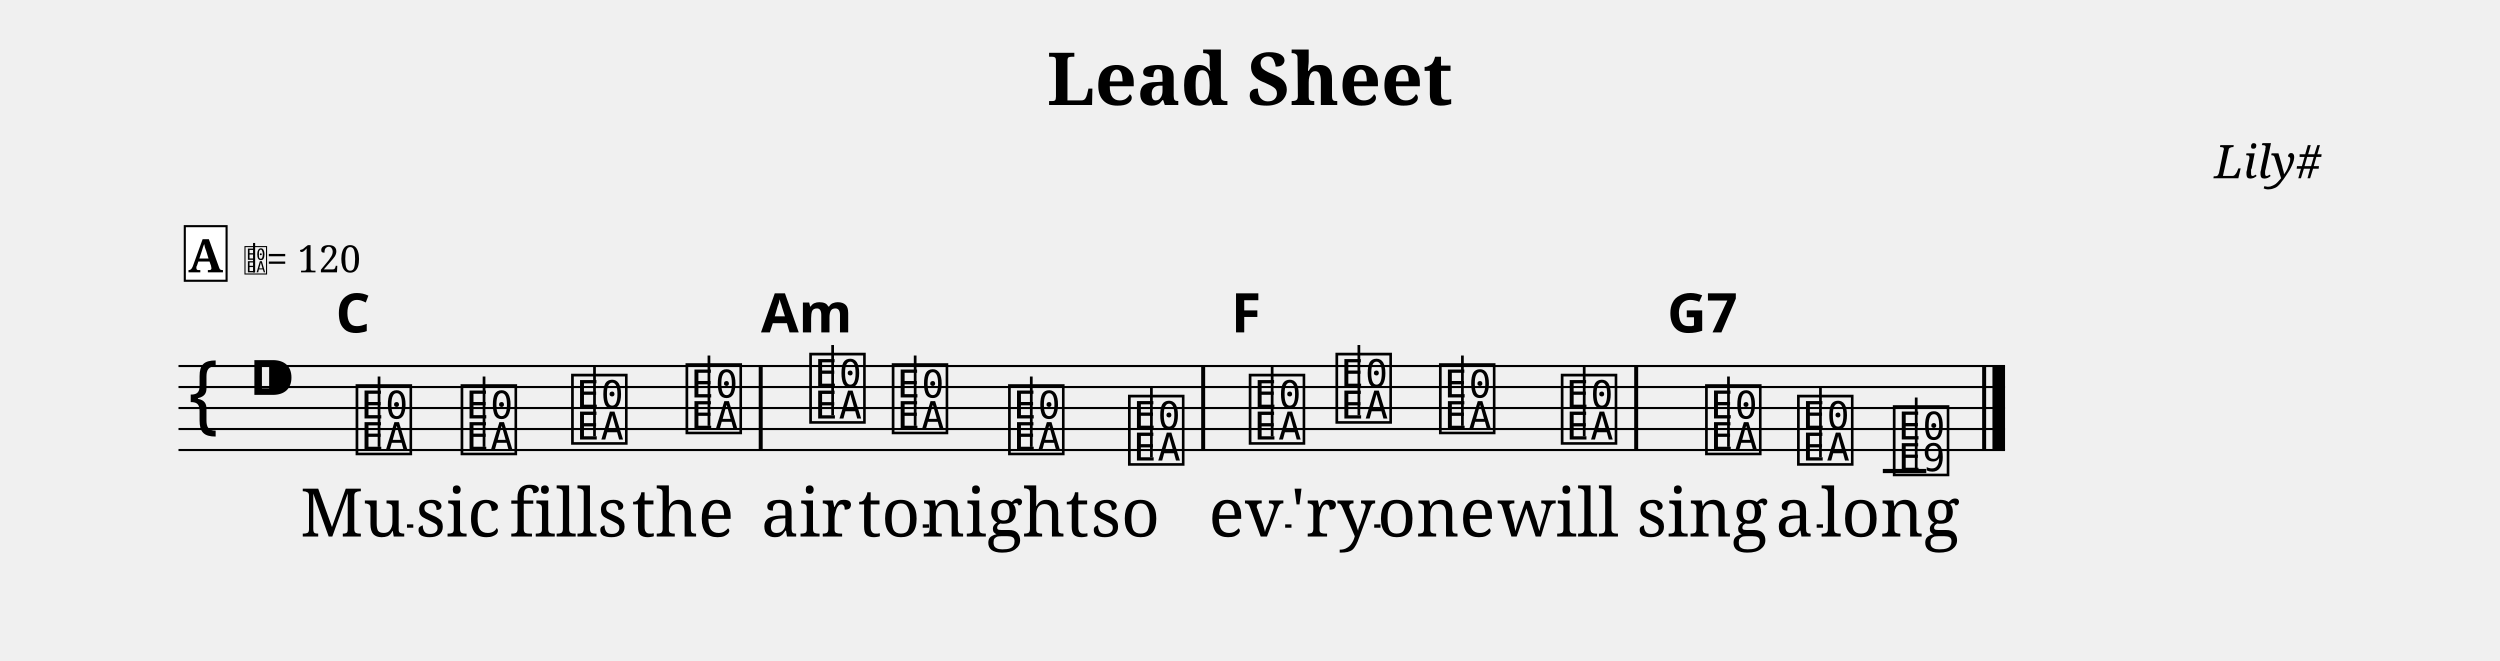
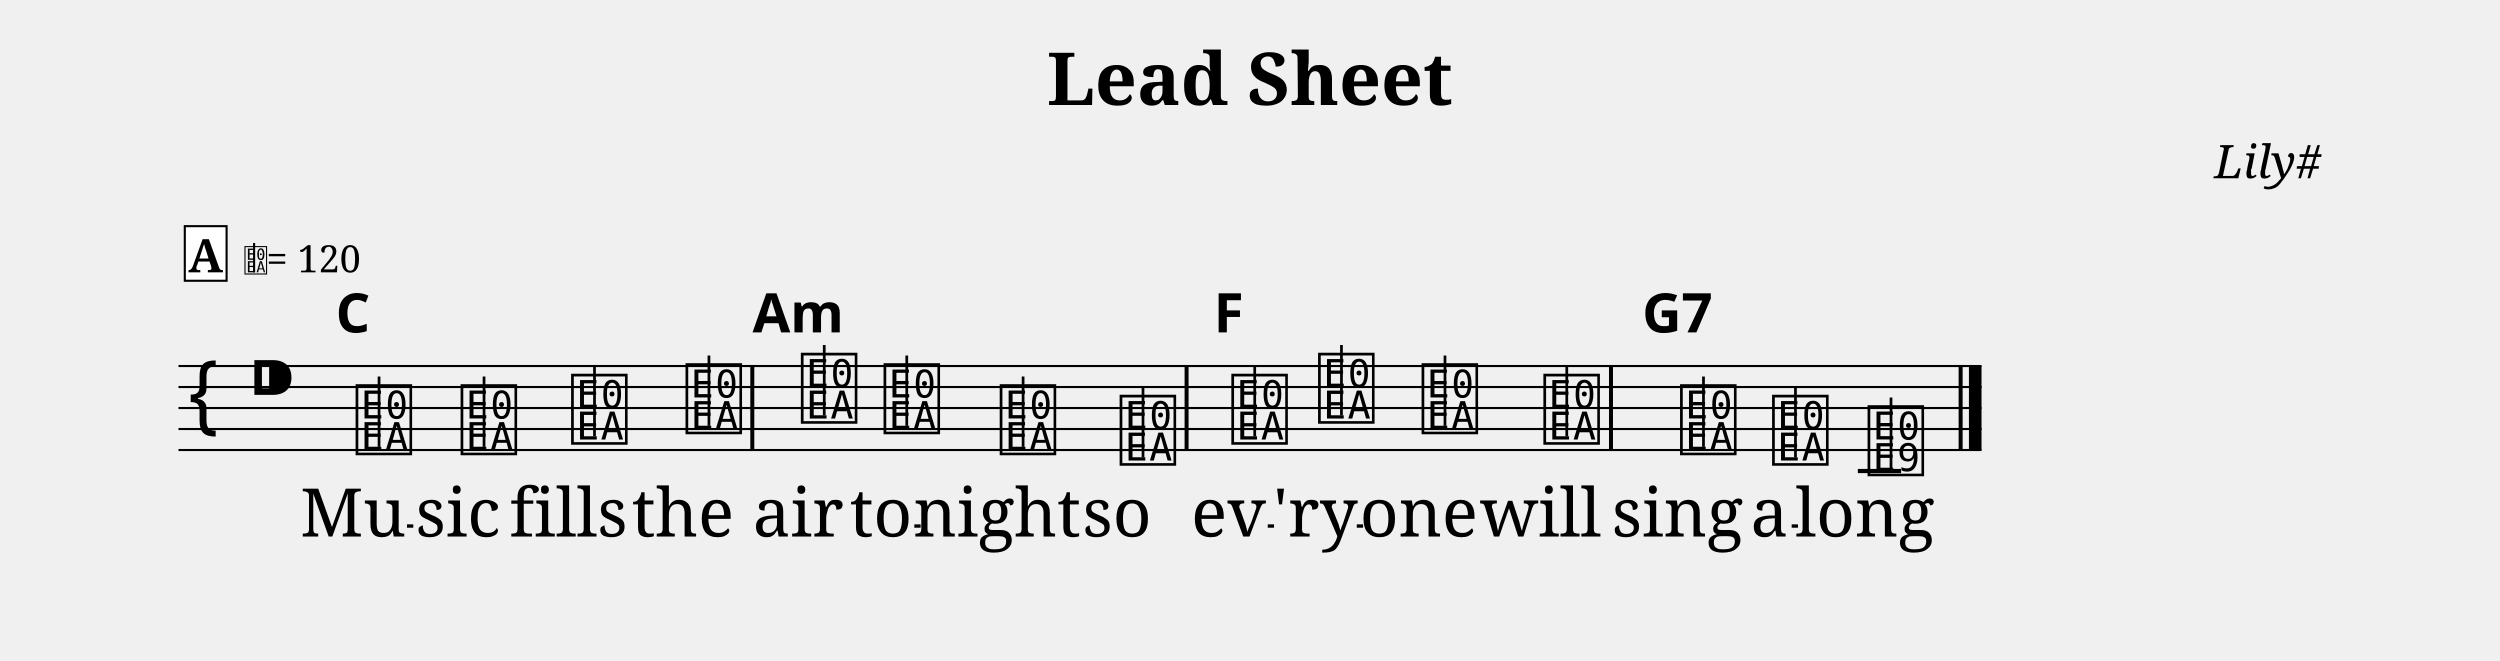
<svg xmlns="http://www.w3.org/2000/svg" width="1190.5" height="314.5" viewBox="0 0 119.05 31.45" font-family="serif">
  <style>
  @font-face { font-family: 'Emmentaler'; src: local('Emmentaler'); }
  .music { font-family: 'Emmentaler', serif; }
</style>
  <text x="59.52" y="5.00" font-size="3.49" font-weight="bold" text-anchor="middle" data-pos="408">Lead Sheet</text>
  <text x="110.55" y="8.49" font-size="2.20" font-style="italic" text-anchor="end" data-pos="430">Lily#</text>
  <g transform="translate(8.50,0.00) scale(1,1)">
-     <line x1="0.00" y1="17.43" x2="86.98" y2="17.43" stroke="#000000" stroke-width="0.100" />
-     <line x1="0.00" y1="18.43" x2="86.98" y2="18.43" stroke="#000000" stroke-width="0.100" />
-     <line x1="0.00" y1="19.43" x2="86.98" y2="19.43" stroke="#000000" stroke-width="0.100" />
-     <line x1="0.00" y1="20.43" x2="86.98" y2="20.43" stroke="#000000" stroke-width="0.100" />
-     <line x1="0.00" y1="21.43" x2="86.98" y2="21.43" stroke="#000000" stroke-width="0.100" />
+     <line x1="0.00" y1="17.43" x2="85.86" y2="17.43" stroke="#000000" stroke-width="0.100" />
+     <line x1="0.00" y1="18.43" x2="85.86" y2="18.43" stroke="#000000" stroke-width="0.100" />
+     <line x1="0.00" y1="19.43" x2="85.86" y2="19.43" stroke="#000000" stroke-width="0.100" />
+     <line x1="0.00" y1="20.43" x2="85.86" y2="20.43" stroke="#000000" stroke-width="0.100" />
+     <line x1="0.00" y1="21.43" x2="85.86" y2="21.43" stroke="#000000" stroke-width="0.100" />
    <text class="music" x="0.30" y="20.43" font-size="4.00" data-pos="485"></text>
    <text class="music" x="3.30" y="19.43" font-size="4.00" data-pos="449"></text>
-     <line x1="81.16" y1="22.43" x2="83.23" y2="22.43" stroke="#000000" stroke-width="0.200" />
+     <line x1="79.97" y1="22.43" x2="82.03" y2="22.43" stroke="#000000" stroke-width="0.200" />
    <text class="music" x="8.31" y="21.43" font-size="4.00" data-pos="523"></text>
    <line x1="9.55" y1="21.28" x2="9.55" y2="17.93" stroke="#000000" stroke-width="0.130" />
    <text class="music" x="13.31" y="21.43" font-size="4.00" data-pos="539"></text>
    <line x1="14.55" y1="21.28" x2="14.55" y2="17.93" stroke="#000000" stroke-width="0.130" />
    <text class="music" x="18.57" y="20.93" font-size="4.00" data-pos="541"></text>
    <line x1="19.81" y1="20.78" x2="19.81" y2="17.43" stroke="#000000" stroke-width="0.130" />
    <text class="music" x="24.02" y="20.43" font-size="4.00" data-pos="543"></text>
    <line x1="25.26" y1="20.28" x2="25.26" y2="16.93" stroke="#000000" stroke-width="0.130" />
-     <text class="music" x="29.91" y="19.93" font-size="4.00" data-pos="547"></text>
-     <line x1="31.15" y1="19.78" x2="31.15" y2="16.43" stroke="#000000" stroke-width="0.130" />
-     <text class="music" x="33.84" y="20.43" font-size="4.00" data-pos="561"></text>
-     <line x1="35.08" y1="20.28" x2="35.08" y2="16.93" stroke="#000000" stroke-width="0.130" />
-     <text class="music" x="39.38" y="21.43" font-size="4.00" data-pos="563"></text>
-     <line x1="40.61" y1="21.28" x2="40.61" y2="17.93" stroke="#000000" stroke-width="0.130" />
-     <text class="music" x="45.09" y="21.93" font-size="4.00" data-pos="565"></text>
-     <line x1="46.33" y1="21.78" x2="46.33" y2="18.43" stroke="#000000" stroke-width="0.130" />
-     <text class="music" x="50.84" y="20.93" font-size="4.00" data-pos="569"></text>
-     <line x1="52.08" y1="20.78" x2="52.08" y2="17.43" stroke="#000000" stroke-width="0.130" />
-     <text class="music" x="54.97" y="19.93" font-size="4.00" data-pos="585"></text>
-     <line x1="56.21" y1="19.78" x2="56.21" y2="16.43" stroke="#000000" stroke-width="0.130" />
-     <text class="music" x="59.90" y="20.43" font-size="4.00" data-pos="587"></text>
-     <line x1="61.14" y1="20.28" x2="61.14" y2="16.93" stroke="#000000" stroke-width="0.130" />
-     <text class="music" x="65.70" y="20.93" font-size="4.00" data-pos="589"></text>
-     <line x1="66.94" y1="20.78" x2="66.94" y2="17.43" stroke="#000000" stroke-width="0.130" />
-     <text class="music" x="72.57" y="21.43" font-size="4.00" data-pos="593"></text>
-     <line x1="73.81" y1="21.28" x2="73.81" y2="17.93" stroke="#000000" stroke-width="0.130" />
-     <text class="music" x="76.95" y="21.93" font-size="4.00" data-pos="607"></text>
-     <line x1="78.19" y1="21.78" x2="78.19" y2="18.43" stroke="#000000" stroke-width="0.130" />
-     <text class="music" x="81.51" y="22.43" font-size="4.00" data-pos="609"></text>
-     <line x1="82.75" y1="22.43" x2="82.75" y2="18.93" stroke="#000000" stroke-width="0.130" />
-     <rect x="27.63" y="17.43" width="0.19" height="4.00" data-pos="545" />
-     <rect x="48.70" y="17.43" width="0.19" height="4.00" data-pos="567" />
-     <rect x="69.32" y="17.43" width="0.19" height="4.00" data-pos="591" />
-     <rect x="85.89" y="17.43" width="0.19" height="4.00" data-pos="612" />
-     <rect x="86.38" y="17.43" width="0.60" height="4.00" data-pos="612" />
+     <text class="music" x="29.51" y="19.93" font-size="4.00" data-pos="547"></text>
+     <line x1="30.75" y1="19.78" x2="30.75" y2="16.43" stroke="#000000" stroke-width="0.130" />
+     <text class="music" x="33.45" y="20.43" font-size="4.00" data-pos="561"></text>
+     <line x1="34.68" y1="20.28" x2="34.68" y2="16.93" stroke="#000000" stroke-width="0.130" />
+     <text class="music" x="38.98" y="21.43" font-size="4.00" data-pos="563"></text>
+     <line x1="40.22" y1="21.28" x2="40.22" y2="17.93" stroke="#000000" stroke-width="0.130" />
+     <text class="music" x="44.69" y="21.93" font-size="4.00" data-pos="565"></text>
+     <line x1="45.93" y1="21.78" x2="45.93" y2="18.43" stroke="#000000" stroke-width="0.130" />
+     <text class="music" x="50.01" y="20.93" font-size="4.00" data-pos="569"></text>
+     <line x1="51.25" y1="20.78" x2="51.25" y2="17.43" stroke="#000000" stroke-width="0.130" />
+     <text class="music" x="54.14" y="19.93" font-size="4.00" data-pos="585"></text>
+     <line x1="55.38" y1="19.78" x2="55.38" y2="16.43" stroke="#000000" stroke-width="0.130" />
+     <text class="music" x="59.07" y="20.43" font-size="4.00" data-pos="587"></text>
+     <line x1="60.31" y1="20.28" x2="60.31" y2="16.93" stroke="#000000" stroke-width="0.130" />
+     <text class="music" x="64.87" y="20.93" font-size="4.00" data-pos="589"></text>
+     <line x1="66.11" y1="20.78" x2="66.11" y2="17.43" stroke="#000000" stroke-width="0.130" />
+     <text class="music" x="71.38" y="21.43" font-size="4.00" data-pos="593"></text>
+     <line x1="72.62" y1="21.28" x2="72.62" y2="17.93" stroke="#000000" stroke-width="0.130" />
+     <text class="music" x="75.76" y="21.93" font-size="4.00" data-pos="607"></text>
+     <line x1="77.00" y1="21.78" x2="77.00" y2="18.43" stroke="#000000" stroke-width="0.130" />
+     <text class="music" x="80.31" y="22.43" font-size="4.00" data-pos="609"></text>
+     <line x1="81.55" y1="22.43" x2="81.55" y2="18.93" stroke="#000000" stroke-width="0.130" />
+     <rect x="27.23" y="17.43" width="0.19" height="4.00" data-pos="545" />
+     <rect x="47.91" y="17.43" width="0.19" height="4.00" data-pos="567" />
+     <rect x="68.12" y="17.43" width="0.19" height="4.00" data-pos="591" />
+     <rect x="84.77" y="17.43" width="0.19" height="4.00" data-pos="612" />
+     <rect x="85.26" y="17.43" width="0.60" height="4.00" data-pos="612" />
    <text x="8.31" y="25.55" font-size="3.20" text-anchor="middle" data-pos="635">Mu</text>
    <text x="13.31" y="25.55" font-size="3.20" text-anchor="middle" data-pos="639">sic</text>
    <text x="18.57" y="25.55" font-size="3.20" text-anchor="middle" data-pos="643">fills</text>
    <text x="24.02" y="25.55" font-size="3.20" text-anchor="middle" data-pos="649">the</text>
-     <text x="29.91" y="25.55" font-size="3.20" text-anchor="middle" data-pos="655">air</text>
-     <text x="33.84" y="25.55" font-size="3.20" text-anchor="middle" data-pos="659">to</text>
-     <text x="39.38" y="25.55" font-size="3.20" text-anchor="middle" data-pos="663">night</text>
-     <text x="45.09" y="25.55" font-size="3.20" text-anchor="middle" data-pos="669">so</text>
-     <text x="50.84" y="25.55" font-size="3.20" text-anchor="middle" data-pos="674">ev</text>
-     <text x="54.97" y="25.55" font-size="3.20" text-anchor="middle" data-pos="678">'ry</text>
-     <text x="59.90" y="25.55" font-size="3.20" text-anchor="middle" data-pos="683">one</text>
-     <text x="65.70" y="25.55" font-size="3.20" text-anchor="middle" data-pos="687">will</text>
-     <text x="72.57" y="25.55" font-size="3.20" text-anchor="middle" data-pos="694">sing</text>
-     <text x="76.95" y="25.55" font-size="3.20" text-anchor="middle" data-pos="699">a</text>
-     <text x="81.51" y="25.55" font-size="3.20" text-anchor="middle" data-pos="702">long</text>
+     <text x="29.51" y="25.55" font-size="3.20" text-anchor="middle" data-pos="655">air</text>
+     <text x="33.45" y="25.55" font-size="3.20" text-anchor="middle" data-pos="659">to</text>
+     <text x="38.98" y="25.55" font-size="3.20" text-anchor="middle" data-pos="663">night</text>
+     <text x="44.69" y="25.55" font-size="3.20" text-anchor="middle" data-pos="669">so</text>
+     <text x="50.01" y="25.55" font-size="3.20" text-anchor="middle" data-pos="674">ev</text>
+     <text x="54.14" y="25.55" font-size="3.20" text-anchor="middle" data-pos="678">'ry</text>
+     <text x="59.07" y="25.55" font-size="3.20" text-anchor="middle" data-pos="683">one</text>
+     <text x="64.87" y="25.55" font-size="3.20" text-anchor="middle" data-pos="687">will</text>
+     <text x="71.38" y="25.55" font-size="3.20" text-anchor="middle" data-pos="694">sing</text>
+     <text x="75.76" y="25.55" font-size="3.20" text-anchor="middle" data-pos="699">a</text>
+     <text x="80.31" y="25.55" font-size="3.20" text-anchor="middle" data-pos="702">long</text>
    <text x="8.31" y="15.83" font-size="2.60" font-family="sans-serif" font-weight="bold" text-anchor="middle" data-pos="529">C</text>
-     <text x="29.91" y="15.83" font-size="2.60" font-family="sans-serif" font-weight="bold" text-anchor="middle" data-pos="549">Am</text>
-     <text x="50.84" y="15.83" font-size="2.60" font-family="sans-serif" font-weight="bold" text-anchor="middle" data-pos="575">F</text>
-     <text x="72.57" y="15.83" font-size="2.60" font-family="sans-serif" font-weight="bold" text-anchor="middle" data-pos="595">G7</text>
+     <text x="29.51" y="15.83" font-size="2.60" font-family="sans-serif" font-weight="bold" text-anchor="middle" data-pos="549">Am</text>
+     <text x="50.01" y="15.83" font-size="2.60" font-family="sans-serif" font-weight="bold" text-anchor="middle" data-pos="575">F</text>
+     <text x="71.38" y="15.83" font-size="2.60" font-family="sans-serif" font-weight="bold" text-anchor="middle" data-pos="595">G7</text>
    <rect x="0.30" y="10.77" width="1.99" height="2.60" fill="#FFFFFF" stroke="#000000" stroke-width="0.100" data-pos="500" />
    <text x="1.29" y="12.97" font-size="2.20" font-weight="bold" text-anchor="middle" data-pos="500">A</text>
    <text class="music" x="3.09" y="12.97" font-size="1.60" data-pos="0"></text>
    <line x1="3.60" y1="12.97" x2="3.60" y2="11.57" stroke="#000000" stroke-width="0.100" data-pos="0" />
    <text x="4.19" y="12.97" font-size="1.80" data-pos="0">= 120</text>
    <line x1="10.88" y1="25.05" x2="11.18" y2="25.05" stroke="#000000" stroke-width="0.160" />
-     <line x1="35.44" y1="25.05" x2="35.74" y2="25.05" stroke="#000000" stroke-width="0.160" />
-     <line x1="52.70" y1="25.05" x2="53.00" y2="25.05" stroke="#000000" stroke-width="0.160" />
-     <line x1="56.94" y1="25.05" x2="57.24" y2="25.05" stroke="#000000" stroke-width="0.160" />
-     <line x1="78.01" y1="25.05" x2="78.31" y2="25.05" stroke="#000000" stroke-width="0.160" />
+     <line x1="35.04" y1="25.05" x2="35.34" y2="25.05" stroke="#000000" stroke-width="0.160" />
+     <line x1="51.87" y1="25.05" x2="52.17" y2="25.05" stroke="#000000" stroke-width="0.160" />
+     <line x1="56.11" y1="25.05" x2="56.41" y2="25.05" stroke="#000000" stroke-width="0.160" />
+     <line x1="76.82" y1="25.05" x2="77.12" y2="25.05" stroke="#000000" stroke-width="0.160" />
  </g>
</svg>
